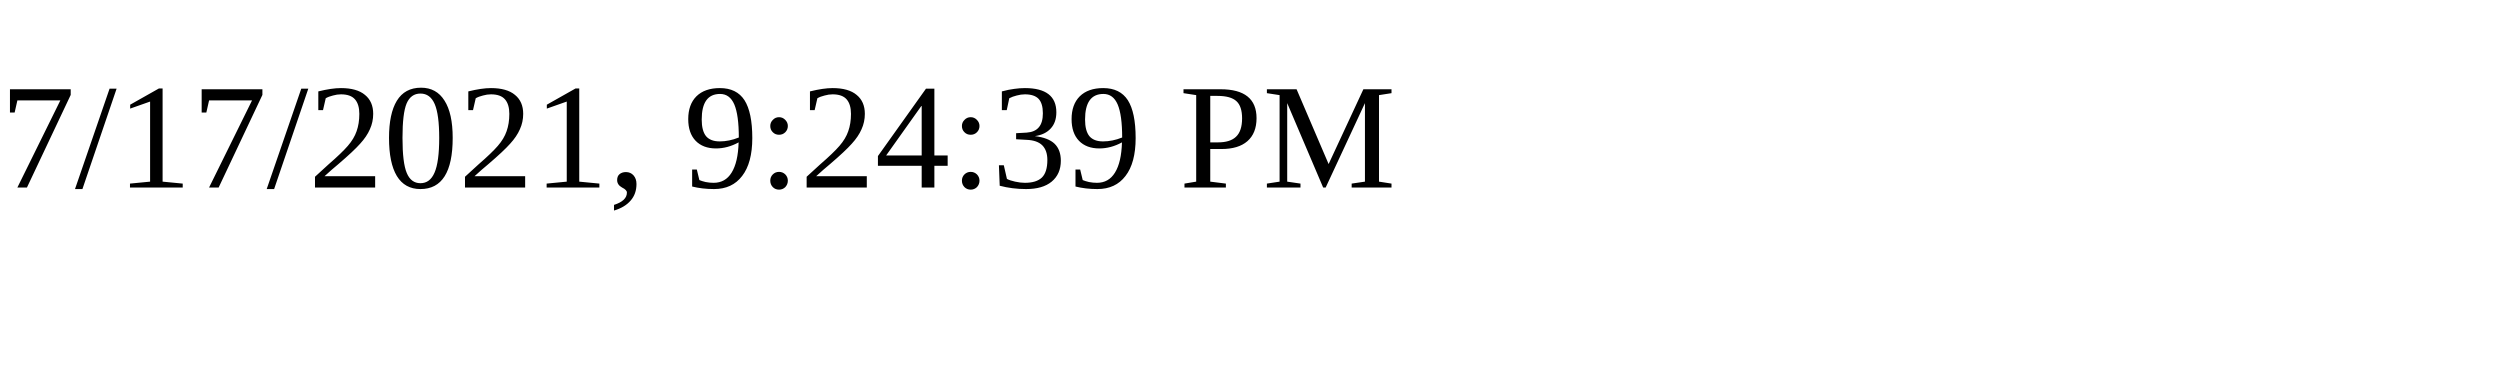
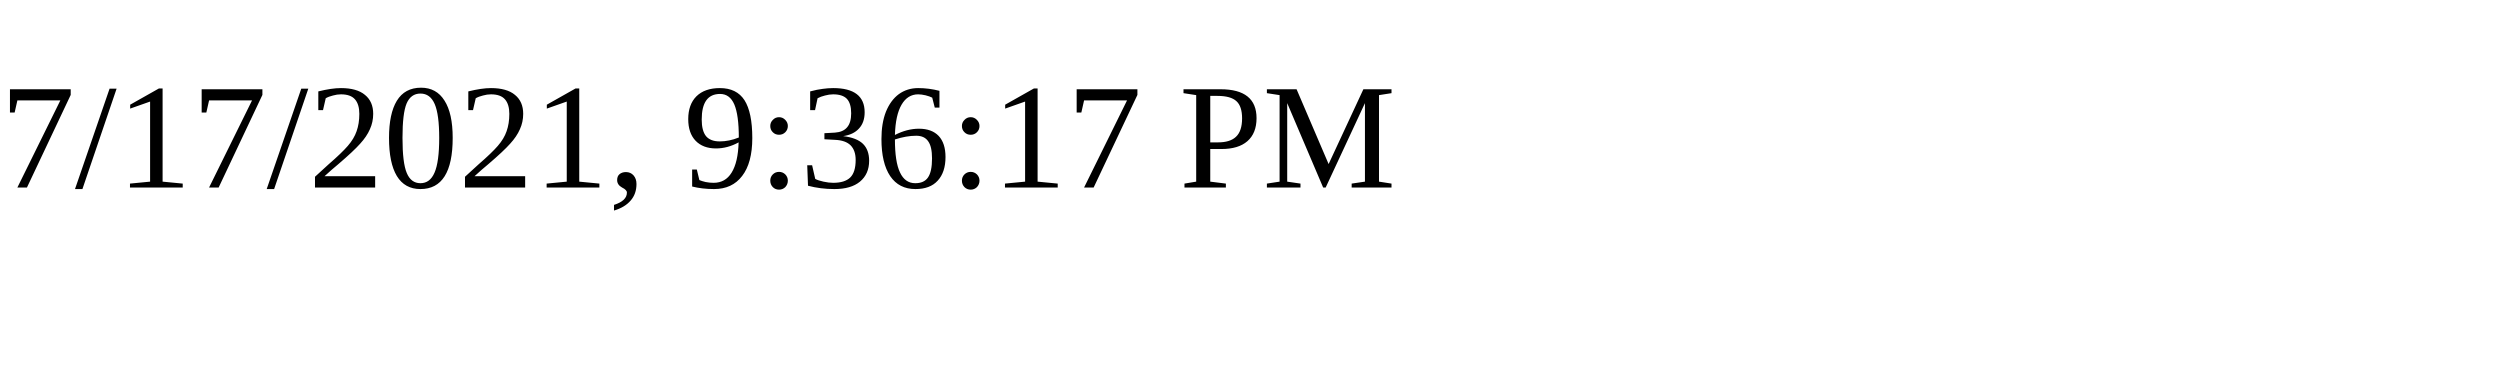
<svg xmlns="http://www.w3.org/2000/svg" height="30" width="200">
-   <text x="0" y="15">7/17/2021, 9:24:39 PM</text>
+   <text x="0" y="15">7/17/2021, 9:36:17 PM</text>
</svg>
